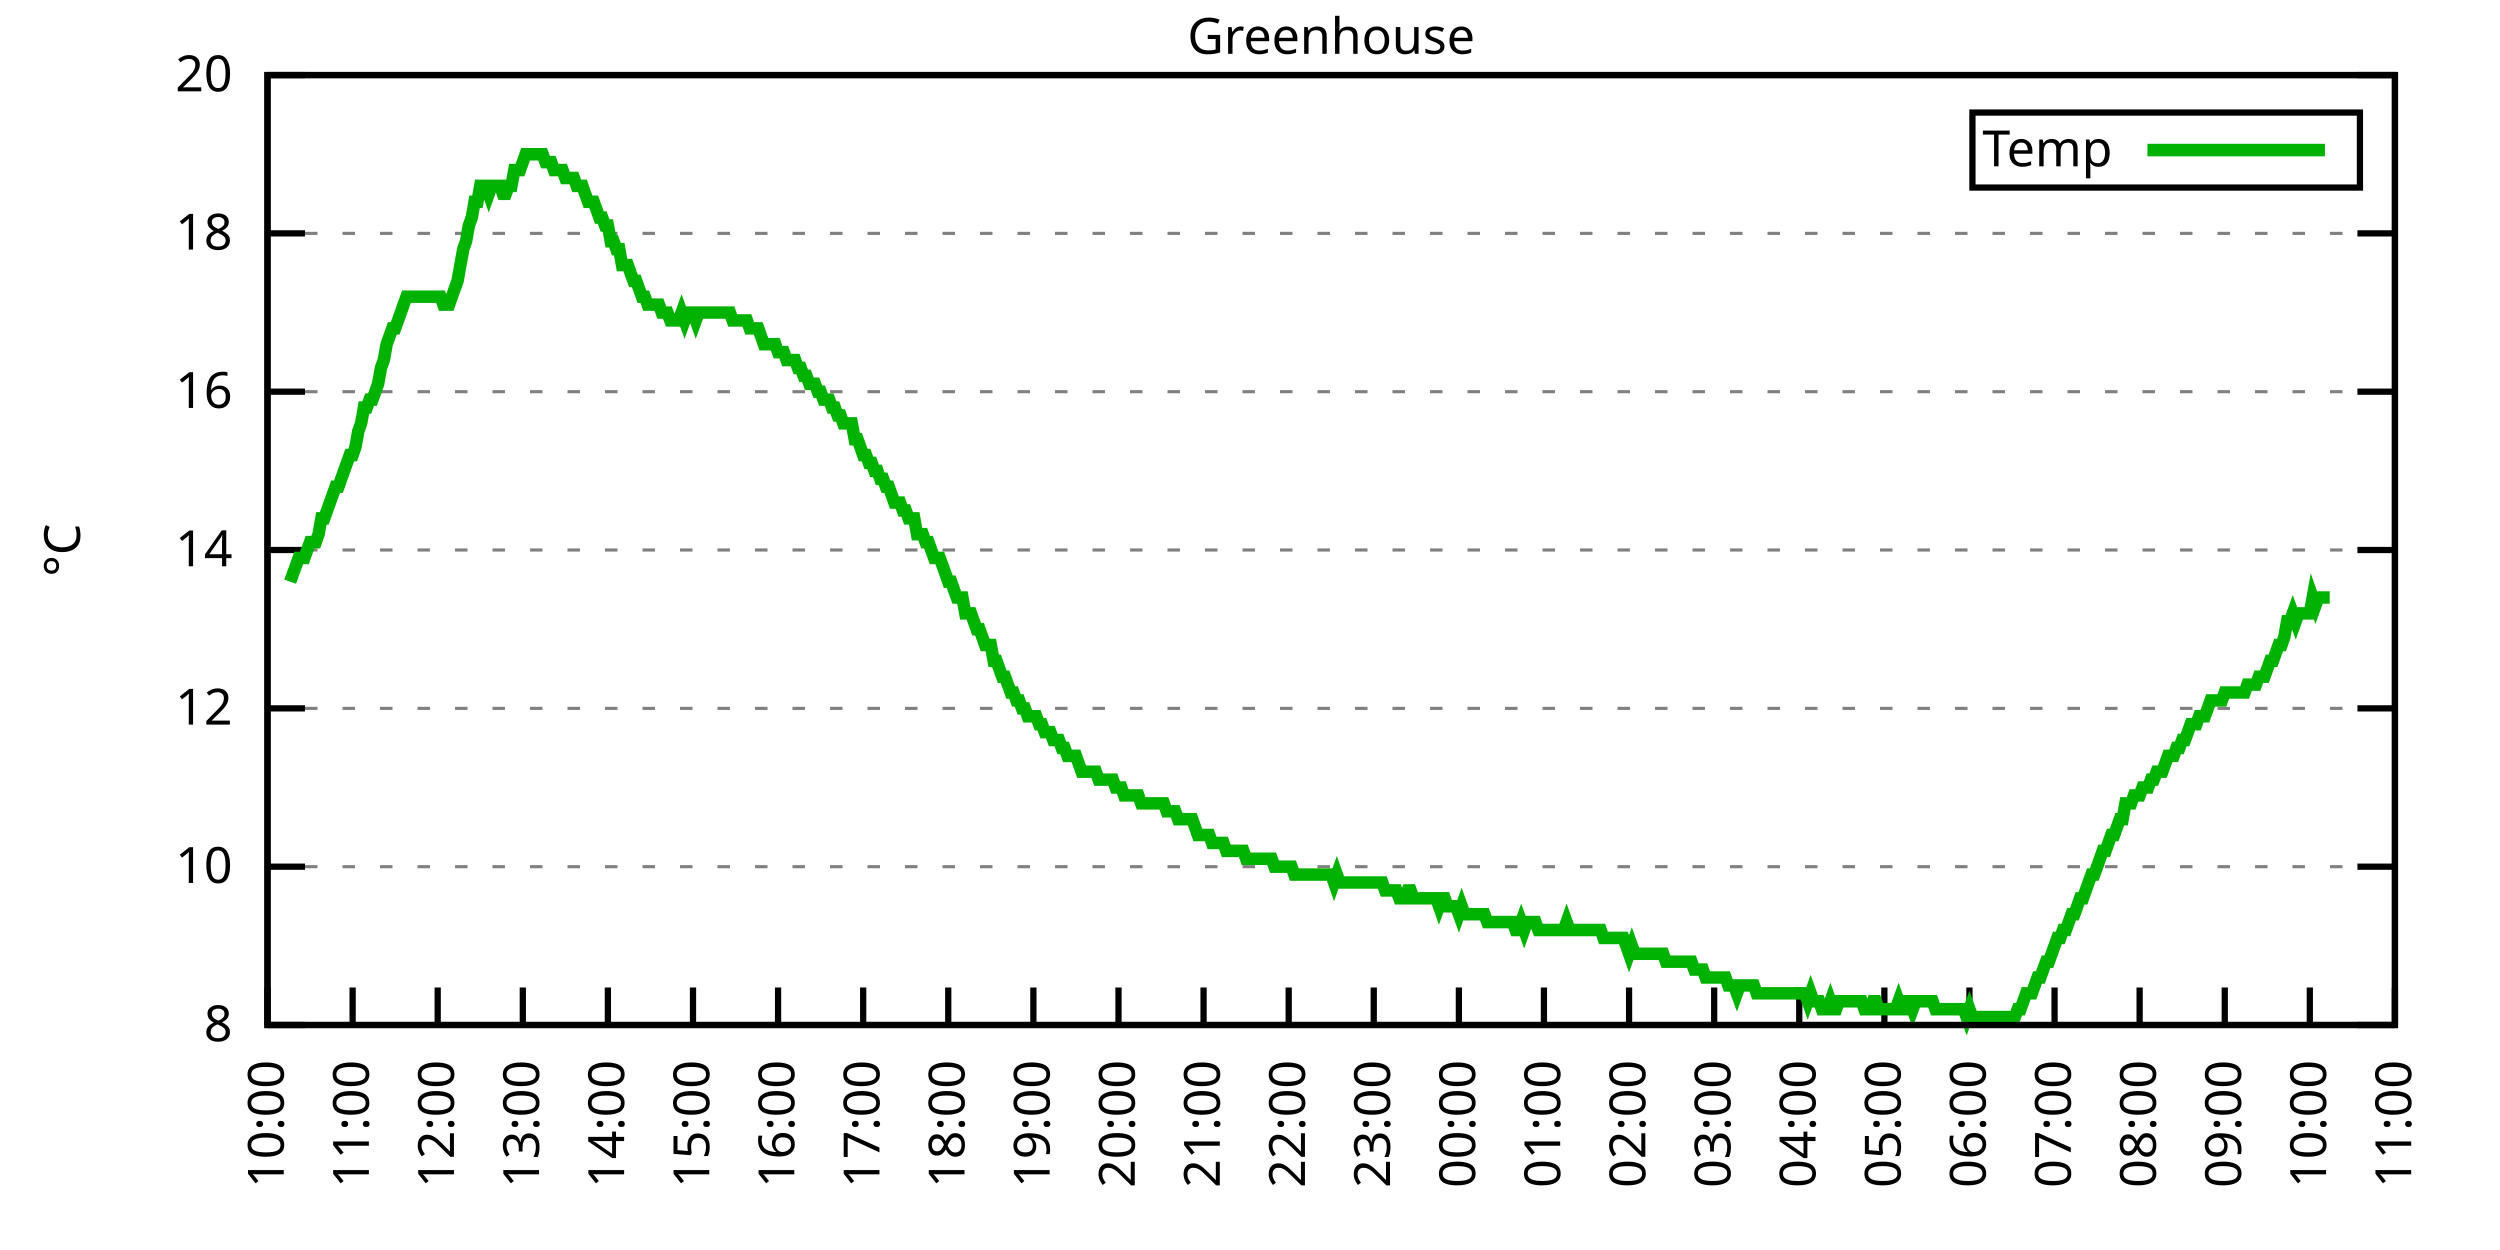
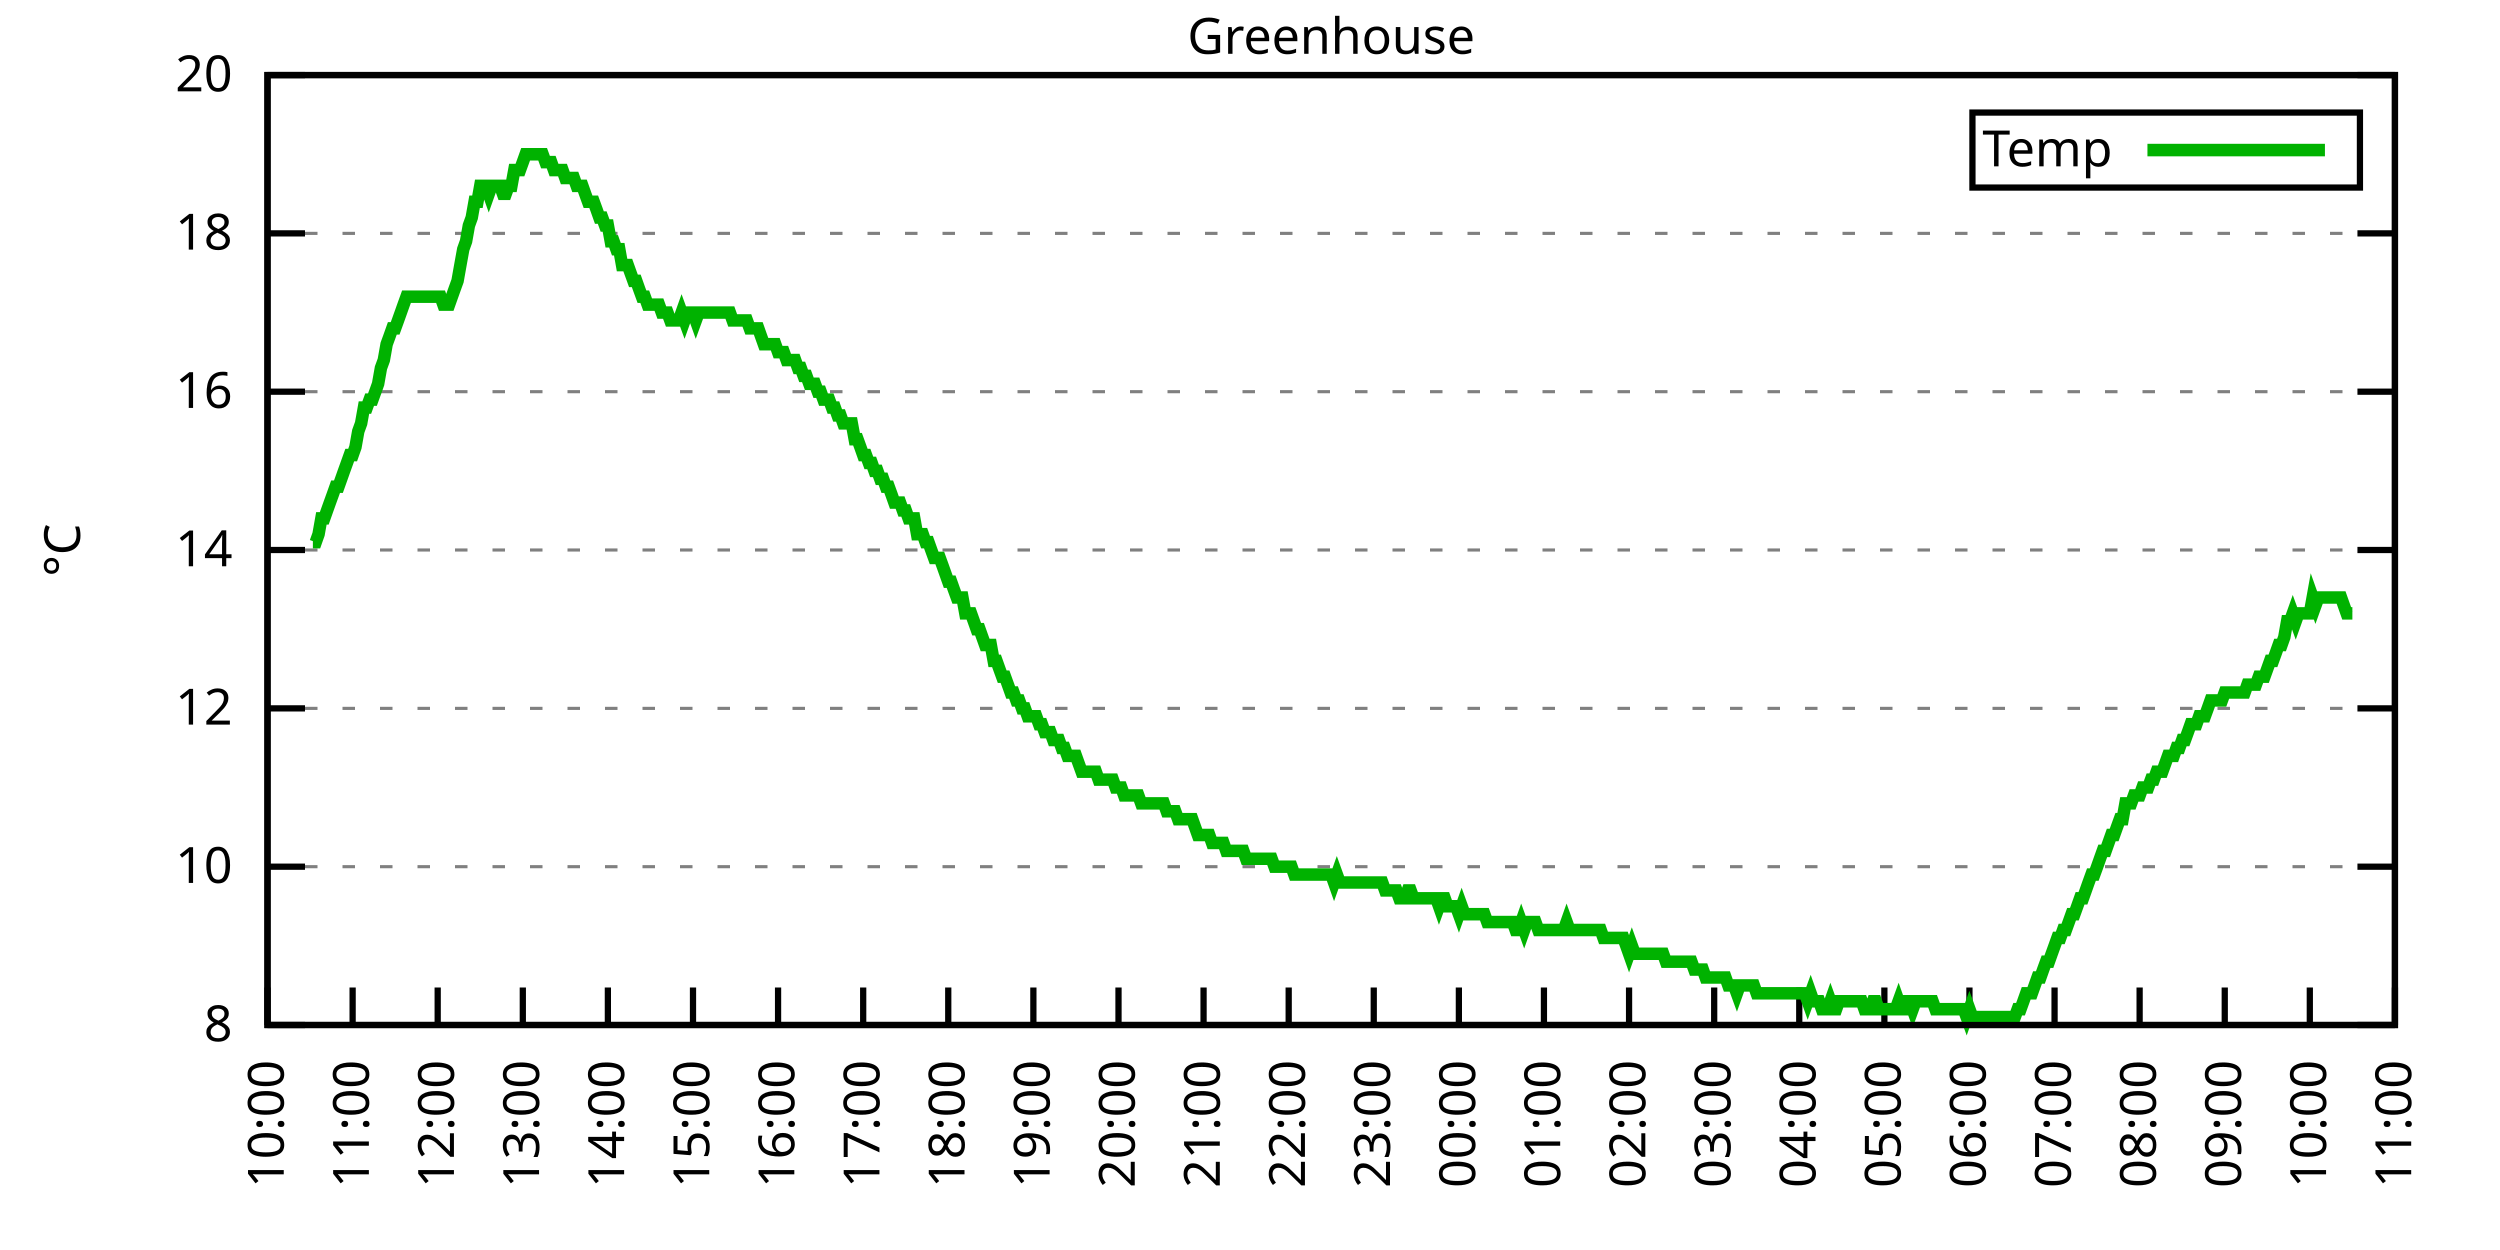
<svg xmlns="http://www.w3.org/2000/svg" xmlns:xlink="http://www.w3.org/1999/xlink" width="400" height="200" viewBox="0 0 400 200">
  <g id="gnuplot_canvas">
    <rect x="0" y="0" width="400" height="200" fill="none" />
    <defs>
      <circle id="gpDot" r="0.5" stroke-width="0.5" stroke="currentColor" />
      <path id="gpPt0" stroke-width="0.333" stroke="currentColor" d="M-1,0 h2 M0,-1 v2" />
      <path id="gpPt1" stroke-width="0.333" stroke="currentColor" d="M-1,-1 L1,1 M1,-1 L-1,1" />
      <path id="gpPt2" stroke-width="0.333" stroke="currentColor" d="M-1,0 L1,0 M0,-1 L0,1 M-1,-1 L1,1 M-1,1 L1,-1" />
      <rect id="gpPt3" stroke-width="0.333" stroke="currentColor" x="-1" y="-1" width="2" height="2" />
      <rect id="gpPt4" stroke-width="0.333" stroke="currentColor" fill="currentColor" x="-1" y="-1" width="2" height="2" />
      <circle id="gpPt5" stroke-width="0.333" stroke="currentColor" cx="0" cy="0" r="1" />
      <use xlink:href="#gpPt5" id="gpPt6" fill="currentColor" stroke="none" />
      <path id="gpPt7" stroke-width="0.333" stroke="currentColor" d="M0,-1.33 L-1.33,0.67 L1.33,0.67 z" />
      <use xlink:href="#gpPt7" id="gpPt8" fill="currentColor" stroke="none" />
      <use xlink:href="#gpPt7" id="gpPt9" stroke="currentColor" transform="rotate(180)" />
      <use xlink:href="#gpPt9" id="gpPt10" fill="currentColor" stroke="none" />
      <use xlink:href="#gpPt3" id="gpPt11" stroke="currentColor" transform="rotate(45)" />
      <use xlink:href="#gpPt11" id="gpPt12" fill="currentColor" stroke="none" />
      <path id="gpPt13" stroke-width="0.333" stroke="currentColor" d="M0,1.330 L1.265,0.411 L0.782,-1.067 L-0.782,-1.076 L-1.265,0.411 z" />
      <use xlink:href="#gpPt13" id="gpPt14" fill="currentColor" stroke="none" />
      <filter id="textbox" filterUnits="objectBoundingBox" x="0" y="0" height="1" width="1">
        <feFlood flood-color="white" flood-opacity="1" result="bgnd" />
        <feComposite in="SourceGraphic" in2="bgnd" operator="atop" />
      </filter>
      <filter id="greybox" filterUnits="objectBoundingBox" x="0" y="0" height="1" width="1">
        <feFlood flood-color="lightgrey" flood-opacity="1" result="grey" />
        <feComposite in="SourceGraphic" in2="grey" operator="atop" />
      </filter>
    </defs>
    <g fill="none" color="white" stroke="currentColor" stroke-width="1.00" stroke-linecap="butt" stroke-linejoin="miter">
</g>
    <g fill="none" color="black" stroke="currentColor" stroke-width="1.00" stroke-linecap="butt" stroke-linejoin="miter">
      <g stroke="none" shape-rendering="crispEdges">
        <polygon fill="rgb(255, 255, 255)" points="42.80,164.00 383.18,164.00 383.18,12.02 42.80,12.02 " />
      </g>
    </g>
    <g fill="none" color="black" stroke="currentColor" stroke-width="1.00" stroke-linecap="butt" stroke-linejoin="miter">
</g>
    <g fill="none" color="black" stroke="black" stroke-width="0.50" stroke-linecap="butt" stroke-linejoin="miter">
</g>
    <g fill="none" color="gray" stroke="currentColor" stroke-width="0.50" stroke-linecap="butt" stroke-linejoin="miter">
      <path stroke="gray" stroke-dasharray="2,4" class="gridline" d="M42.80,164.00 L383.19,164.00  " />
    </g>
    <g fill="none" color="gray" stroke="gray" stroke-width="1.00" stroke-linecap="butt" stroke-linejoin="miter">
</g>
    <g fill="none" color="black" stroke="currentColor" stroke-width="1.00" stroke-linecap="butt" stroke-linejoin="miter">
      <path stroke="black" d="M42.80,164.00 L48.80,164.00 M383.19,164.00 L377.19,164.00  " />
      <g transform="translate(37.20,166.60)" stroke="none" fill="black" font-family="Sans" font-size="8.00" text-anchor="end">
        <text>
          <tspan font-family="Sans"> 8</tspan>
        </text>
      </g>
    </g>
    <g fill="none" color="black" stroke="currentColor" stroke-width="1.00" stroke-linecap="butt" stroke-linejoin="miter">
</g>
    <g fill="none" color="black" stroke="black" stroke-width="0.50" stroke-linecap="butt" stroke-linejoin="miter">
</g>
    <g fill="none" color="gray" stroke="currentColor" stroke-width="0.50" stroke-linecap="butt" stroke-linejoin="miter">
      <path stroke="gray" stroke-dasharray="2,4" class="gridline" d="M42.80,138.67 L383.19,138.67  " />
    </g>
    <g fill="none" color="gray" stroke="gray" stroke-width="1.00" stroke-linecap="butt" stroke-linejoin="miter">
</g>
    <g fill="none" color="black" stroke="currentColor" stroke-width="1.00" stroke-linecap="butt" stroke-linejoin="miter">
      <path stroke="black" d="M42.80,138.67 L48.80,138.67 M383.19,138.67 L377.19,138.67  " />
      <g transform="translate(37.20,141.27)" stroke="none" fill="black" font-family="Sans" font-size="8.00" text-anchor="end">
        <text>
          <tspan font-family="Sans"> 10</tspan>
        </text>
      </g>
    </g>
    <g fill="none" color="black" stroke="currentColor" stroke-width="1.00" stroke-linecap="butt" stroke-linejoin="miter">
</g>
    <g fill="none" color="black" stroke="black" stroke-width="0.50" stroke-linecap="butt" stroke-linejoin="miter">
</g>
    <g fill="none" color="gray" stroke="currentColor" stroke-width="0.50" stroke-linecap="butt" stroke-linejoin="miter">
      <path stroke="gray" stroke-dasharray="2,4" class="gridline" d="M42.80,113.34 L383.19,113.34  " />
    </g>
    <g fill="none" color="gray" stroke="gray" stroke-width="1.00" stroke-linecap="butt" stroke-linejoin="miter">
</g>
    <g fill="none" color="black" stroke="currentColor" stroke-width="1.00" stroke-linecap="butt" stroke-linejoin="miter">
      <path stroke="black" d="M42.80,113.34 L48.80,113.34 M383.19,113.34 L377.19,113.34  " />
      <g transform="translate(37.20,115.94)" stroke="none" fill="black" font-family="Sans" font-size="8.00" text-anchor="end">
        <text>
          <tspan font-family="Sans"> 12</tspan>
        </text>
      </g>
    </g>
    <g fill="none" color="black" stroke="currentColor" stroke-width="1.00" stroke-linecap="butt" stroke-linejoin="miter">
</g>
    <g fill="none" color="black" stroke="black" stroke-width="0.50" stroke-linecap="butt" stroke-linejoin="miter">
</g>
    <g fill="none" color="gray" stroke="currentColor" stroke-width="0.50" stroke-linecap="butt" stroke-linejoin="miter">
      <path stroke="gray" stroke-dasharray="2,4" class="gridline" d="M42.80,88.00 L383.19,88.00  " />
    </g>
    <g fill="none" color="gray" stroke="gray" stroke-width="1.00" stroke-linecap="butt" stroke-linejoin="miter">
</g>
    <g fill="none" color="black" stroke="currentColor" stroke-width="1.00" stroke-linecap="butt" stroke-linejoin="miter">
      <path stroke="black" d="M42.80,88.00 L48.80,88.00 M383.19,88.00 L377.19,88.00  " />
      <g transform="translate(37.20,90.60)" stroke="none" fill="black" font-family="Sans" font-size="8.00" text-anchor="end">
        <text>
          <tspan font-family="Sans"> 14</tspan>
        </text>
      </g>
    </g>
    <g fill="none" color="black" stroke="currentColor" stroke-width="1.00" stroke-linecap="butt" stroke-linejoin="miter">
</g>
    <g fill="none" color="black" stroke="black" stroke-width="0.50" stroke-linecap="butt" stroke-linejoin="miter">
</g>
    <g fill="none" color="gray" stroke="currentColor" stroke-width="0.50" stroke-linecap="butt" stroke-linejoin="miter">
      <path stroke="gray" stroke-dasharray="2,4" class="gridline" d="M42.80,62.67 L383.19,62.67  " />
    </g>
    <g fill="none" color="gray" stroke="gray" stroke-width="1.00" stroke-linecap="butt" stroke-linejoin="miter">
</g>
    <g fill="none" color="black" stroke="currentColor" stroke-width="1.00" stroke-linecap="butt" stroke-linejoin="miter">
      <path stroke="black" d="M42.80,62.67 L48.80,62.67 M383.19,62.67 L377.19,62.67  " />
      <g transform="translate(37.20,65.27)" stroke="none" fill="black" font-family="Sans" font-size="8.00" text-anchor="end">
        <text>
          <tspan font-family="Sans"> 16</tspan>
        </text>
      </g>
    </g>
    <g fill="none" color="black" stroke="currentColor" stroke-width="1.00" stroke-linecap="butt" stroke-linejoin="miter">
</g>
    <g fill="none" color="black" stroke="black" stroke-width="0.50" stroke-linecap="butt" stroke-linejoin="miter">
</g>
    <g fill="none" color="gray" stroke="currentColor" stroke-width="0.50" stroke-linecap="butt" stroke-linejoin="miter">
      <path stroke="gray" stroke-dasharray="2,4" class="gridline" d="M42.80,37.34 L383.19,37.34  " />
    </g>
    <g fill="none" color="gray" stroke="gray" stroke-width="1.00" stroke-linecap="butt" stroke-linejoin="miter">
</g>
    <g fill="none" color="black" stroke="currentColor" stroke-width="1.00" stroke-linecap="butt" stroke-linejoin="miter">
      <path stroke="black" d="M42.80,37.34 L48.80,37.34 M383.19,37.34 L377.19,37.34  " />
      <g transform="translate(37.20,39.94)" stroke="none" fill="black" font-family="Sans" font-size="8.00" text-anchor="end">
        <text>
          <tspan font-family="Sans"> 18</tspan>
        </text>
      </g>
    </g>
    <g fill="none" color="black" stroke="currentColor" stroke-width="1.00" stroke-linecap="butt" stroke-linejoin="miter">
</g>
    <g fill="none" color="black" stroke="black" stroke-width="0.50" stroke-linecap="butt" stroke-linejoin="miter">
</g>
    <g fill="none" color="gray" stroke="currentColor" stroke-width="0.50" stroke-linecap="butt" stroke-linejoin="miter">
      <path stroke="gray" stroke-dasharray="2,4" class="gridline" d="M42.80,12.01 L383.19,12.01  " />
    </g>
    <g fill="none" color="gray" stroke="gray" stroke-width="1.00" stroke-linecap="butt" stroke-linejoin="miter">
</g>
    <g fill="none" color="black" stroke="currentColor" stroke-width="1.00" stroke-linecap="butt" stroke-linejoin="miter">
      <path stroke="black" d="M42.80,12.01 L48.80,12.01 M383.19,12.01 L377.19,12.01  " />
      <g transform="translate(37.20,14.61)" stroke="none" fill="black" font-family="Sans" font-size="8.00" text-anchor="end">
        <text>
          <tspan font-family="Sans"> 20</tspan>
        </text>
      </g>
    </g>
    <g fill="none" color="black" stroke="currentColor" stroke-width="1.00" stroke-linecap="butt" stroke-linejoin="miter">
      <path stroke="black" d="M42.80,164.00 L42.80,158.00  " />
      <g transform="translate(45.40,169.60) rotate(270.00)" stroke="none" fill="black" font-family="Sans" font-size="8.00" text-anchor="end">
        <text>
          <tspan font-family="Sans">10:00</tspan>
        </text>
      </g>
    </g>
    <g fill="none" color="black" stroke="currentColor" stroke-width="1.00" stroke-linecap="butt" stroke-linejoin="miter">
      <path stroke="black" d="M56.42,164.00 L56.42,158.00  " />
      <g transform="translate(59.02,169.60) rotate(270.00)" stroke="none" fill="black" font-family="Sans" font-size="8.00" text-anchor="end">
        <text>
          <tspan font-family="Sans">11:00</tspan>
        </text>
      </g>
    </g>
    <g fill="none" color="black" stroke="currentColor" stroke-width="1.00" stroke-linecap="butt" stroke-linejoin="miter">
      <path stroke="black" d="M70.03,164.00 L70.03,158.00  " />
      <g transform="translate(72.63,169.60) rotate(270.00)" stroke="none" fill="black" font-family="Sans" font-size="8.00" text-anchor="end">
        <text>
          <tspan font-family="Sans">12:00</tspan>
        </text>
      </g>
    </g>
    <g fill="none" color="black" stroke="currentColor" stroke-width="1.00" stroke-linecap="butt" stroke-linejoin="miter">
      <path stroke="black" d="M83.65,164.00 L83.65,158.00  " />
      <g transform="translate(86.25,169.60) rotate(270.00)" stroke="none" fill="black" font-family="Sans" font-size="8.00" text-anchor="end">
        <text>
          <tspan font-family="Sans">13:00</tspan>
        </text>
      </g>
    </g>
    <g fill="none" color="black" stroke="currentColor" stroke-width="1.00" stroke-linecap="butt" stroke-linejoin="miter">
      <path stroke="black" d="M97.26,164.00 L97.26,158.00  " />
      <g transform="translate(99.86,169.60) rotate(270.00)" stroke="none" fill="black" font-family="Sans" font-size="8.00" text-anchor="end">
        <text>
          <tspan font-family="Sans">14:00</tspan>
        </text>
      </g>
    </g>
    <g fill="none" color="black" stroke="currentColor" stroke-width="1.00" stroke-linecap="butt" stroke-linejoin="miter">
      <path stroke="black" d="M110.88,164.00 L110.88,158.00  " />
      <g transform="translate(113.48,169.60) rotate(270.00)" stroke="none" fill="black" font-family="Sans" font-size="8.00" text-anchor="end">
        <text>
          <tspan font-family="Sans">15:00</tspan>
        </text>
      </g>
    </g>
    <g fill="none" color="black" stroke="currentColor" stroke-width="1.00" stroke-linecap="butt" stroke-linejoin="miter">
      <path stroke="black" d="M124.49,164.00 L124.49,158.00  " />
      <g transform="translate(127.09,169.60) rotate(270.00)" stroke="none" fill="black" font-family="Sans" font-size="8.00" text-anchor="end">
        <text>
          <tspan font-family="Sans">16:00</tspan>
        </text>
      </g>
    </g>
    <g fill="none" color="black" stroke="currentColor" stroke-width="1.00" stroke-linecap="butt" stroke-linejoin="miter">
      <path stroke="black" d="M138.11,164.00 L138.11,158.00  " />
      <g transform="translate(140.71,169.60) rotate(270.00)" stroke="none" fill="black" font-family="Sans" font-size="8.00" text-anchor="end">
        <text>
          <tspan font-family="Sans">17:00</tspan>
        </text>
      </g>
    </g>
    <g fill="none" color="black" stroke="currentColor" stroke-width="1.00" stroke-linecap="butt" stroke-linejoin="miter">
      <path stroke="black" d="M151.72,164.00 L151.72,158.00  " />
      <g transform="translate(154.32,169.60) rotate(270.00)" stroke="none" fill="black" font-family="Sans" font-size="8.00" text-anchor="end">
        <text>
          <tspan font-family="Sans">18:00</tspan>
        </text>
      </g>
    </g>
    <g fill="none" color="black" stroke="currentColor" stroke-width="1.00" stroke-linecap="butt" stroke-linejoin="miter">
      <path stroke="black" d="M165.34,164.00 L165.34,158.00  " />
      <g transform="translate(167.94,169.60) rotate(270.00)" stroke="none" fill="black" font-family="Sans" font-size="8.00" text-anchor="end">
        <text>
          <tspan font-family="Sans">19:00</tspan>
        </text>
      </g>
    </g>
    <g fill="none" color="black" stroke="currentColor" stroke-width="1.00" stroke-linecap="butt" stroke-linejoin="miter">
      <path stroke="black" d="M178.96,164.00 L178.96,158.00  " />
      <g transform="translate(181.56,169.60) rotate(270.00)" stroke="none" fill="black" font-family="Sans" font-size="8.00" text-anchor="end">
        <text>
          <tspan font-family="Sans">20:00</tspan>
        </text>
      </g>
    </g>
    <g fill="none" color="black" stroke="currentColor" stroke-width="1.00" stroke-linecap="butt" stroke-linejoin="miter">
      <path stroke="black" d="M192.57,164.00 L192.57,158.00  " />
      <g transform="translate(195.17,169.60) rotate(270.00)" stroke="none" fill="black" font-family="Sans" font-size="8.00" text-anchor="end">
        <text>
          <tspan font-family="Sans">21:00</tspan>
        </text>
      </g>
    </g>
    <g fill="none" color="black" stroke="currentColor" stroke-width="1.00" stroke-linecap="butt" stroke-linejoin="miter">
      <path stroke="black" d="M206.19,164.00 L206.19,158.00  " />
      <g transform="translate(208.79,169.60) rotate(270.00)" stroke="none" fill="black" font-family="Sans" font-size="8.00" text-anchor="end">
        <text>
          <tspan font-family="Sans">22:00</tspan>
        </text>
      </g>
    </g>
    <g fill="none" color="black" stroke="currentColor" stroke-width="1.00" stroke-linecap="butt" stroke-linejoin="miter">
      <path stroke="black" d="M219.80,164.00 L219.80,158.00  " />
      <g transform="translate(222.40,169.60) rotate(270.00)" stroke="none" fill="black" font-family="Sans" font-size="8.00" text-anchor="end">
        <text>
          <tspan font-family="Sans">23:00</tspan>
        </text>
      </g>
    </g>
    <g fill="none" color="black" stroke="currentColor" stroke-width="1.00" stroke-linecap="butt" stroke-linejoin="miter">
      <path stroke="black" d="M233.42,164.00 L233.42,158.00  " />
      <g transform="translate(236.02,169.60) rotate(270.00)" stroke="none" fill="black" font-family="Sans" font-size="8.00" text-anchor="end">
        <text>
          <tspan font-family="Sans">00:00</tspan>
        </text>
      </g>
    </g>
    <g fill="none" color="black" stroke="currentColor" stroke-width="1.00" stroke-linecap="butt" stroke-linejoin="miter">
      <path stroke="black" d="M247.03,164.00 L247.03,158.00  " />
      <g transform="translate(249.63,169.60) rotate(270.00)" stroke="none" fill="black" font-family="Sans" font-size="8.00" text-anchor="end">
        <text>
          <tspan font-family="Sans">01:00</tspan>
        </text>
      </g>
    </g>
    <g fill="none" color="black" stroke="currentColor" stroke-width="1.00" stroke-linecap="butt" stroke-linejoin="miter">
      <path stroke="black" d="M260.65,164.00 L260.65,158.00  " />
      <g transform="translate(263.25,169.60) rotate(270.00)" stroke="none" fill="black" font-family="Sans" font-size="8.00" text-anchor="end">
        <text>
          <tspan font-family="Sans">02:00</tspan>
        </text>
      </g>
    </g>
    <g fill="none" color="black" stroke="currentColor" stroke-width="1.00" stroke-linecap="butt" stroke-linejoin="miter">
      <path stroke="black" d="M274.27,164.00 L274.27,158.00  " />
      <g transform="translate(276.87,169.60) rotate(270.00)" stroke="none" fill="black" font-family="Sans" font-size="8.00" text-anchor="end">
        <text>
          <tspan font-family="Sans">03:00</tspan>
        </text>
      </g>
    </g>
    <g fill="none" color="black" stroke="currentColor" stroke-width="1.00" stroke-linecap="butt" stroke-linejoin="miter">
      <path stroke="black" d="M287.88,164.00 L287.88,158.00  " />
      <g transform="translate(290.48,169.60) rotate(270.00)" stroke="none" fill="black" font-family="Sans" font-size="8.00" text-anchor="end">
        <text>
          <tspan font-family="Sans">04:00</tspan>
        </text>
      </g>
    </g>
    <g fill="none" color="black" stroke="currentColor" stroke-width="1.00" stroke-linecap="butt" stroke-linejoin="miter">
      <path stroke="black" d="M301.50,164.00 L301.50,158.00  " />
      <g transform="translate(304.10,169.60) rotate(270.00)" stroke="none" fill="black" font-family="Sans" font-size="8.00" text-anchor="end">
        <text>
          <tspan font-family="Sans">05:00</tspan>
        </text>
      </g>
    </g>
    <g fill="none" color="black" stroke="currentColor" stroke-width="1.00" stroke-linecap="butt" stroke-linejoin="miter">
      <path stroke="black" d="M315.11,164.00 L315.11,158.00  " />
      <g transform="translate(317.71,169.60) rotate(270.00)" stroke="none" fill="black" font-family="Sans" font-size="8.00" text-anchor="end">
        <text>
          <tspan font-family="Sans">06:00</tspan>
        </text>
      </g>
    </g>
    <g fill="none" color="black" stroke="currentColor" stroke-width="1.00" stroke-linecap="butt" stroke-linejoin="miter">
      <path stroke="black" d="M328.73,164.00 L328.73,158.00  " />
      <g transform="translate(331.33,169.60) rotate(270.00)" stroke="none" fill="black" font-family="Sans" font-size="8.00" text-anchor="end">
        <text>
          <tspan font-family="Sans">07:00</tspan>
        </text>
      </g>
    </g>
    <g fill="none" color="black" stroke="currentColor" stroke-width="1.00" stroke-linecap="butt" stroke-linejoin="miter">
      <path stroke="black" d="M342.34,164.00 L342.34,158.00  " />
      <g transform="translate(344.94,169.60) rotate(270.00)" stroke="none" fill="black" font-family="Sans" font-size="8.00" text-anchor="end">
        <text>
          <tspan font-family="Sans">08:00</tspan>
        </text>
      </g>
    </g>
    <g fill="none" color="black" stroke="currentColor" stroke-width="1.00" stroke-linecap="butt" stroke-linejoin="miter">
      <path stroke="black" d="M355.96,164.00 L355.96,158.00  " />
      <g transform="translate(358.56,169.60) rotate(270.00)" stroke="none" fill="black" font-family="Sans" font-size="8.00" text-anchor="end">
        <text>
          <tspan font-family="Sans">09:00</tspan>
        </text>
      </g>
    </g>
    <g fill="none" color="black" stroke="currentColor" stroke-width="1.00" stroke-linecap="butt" stroke-linejoin="miter">
      <path stroke="black" d="M369.57,164.00 L369.57,158.00  " />
      <g transform="translate(372.17,169.60) rotate(270.00)" stroke="none" fill="black" font-family="Sans" font-size="8.00" text-anchor="end">
        <text>
          <tspan font-family="Sans">10:00</tspan>
        </text>
      </g>
    </g>
    <g fill="none" color="black" stroke="currentColor" stroke-width="1.00" stroke-linecap="butt" stroke-linejoin="miter">
      <path stroke="black" d="M383.19,164.00 L383.19,158.00  " />
      <g transform="translate(385.79,169.60) rotate(270.00)" stroke="none" fill="black" font-family="Sans" font-size="8.00" text-anchor="end">
        <text>
          <tspan font-family="Sans">11:00</tspan>
        </text>
      </g>
    </g>
    <g fill="none" color="black" stroke="currentColor" stroke-width="1.00" stroke-linecap="butt" stroke-linejoin="miter">
</g>
    <g fill="none" color="black" stroke="currentColor" stroke-width="1.00" stroke-linecap="butt" stroke-linejoin="miter">
      <path stroke="black" d="M42.80,12.01 L42.80,164.00 L383.19,164.00 L383.19,12.01 L42.80,12.01 Z  " />
    </g>
    <g fill="none" color="black" stroke="currentColor" stroke-width="1.00" stroke-linecap="butt" stroke-linejoin="miter">
</g>
    <g fill="none" color="black" stroke="currentColor" stroke-width="1.00" stroke-linecap="butt" stroke-linejoin="miter">
      <path stroke="black" d="M315.59,30.01 L315.59,18.01 L377.59,18.01 L377.59,30.01 L315.59,30.01 Z  " />
    </g>
    <g id="Greenhouse_plot_1">
      <g fill="none" color="white" stroke="black" stroke-width="2.00" stroke-linecap="butt" stroke-linejoin="miter">
</g>
      <g fill="none" color="black" stroke="currentColor" stroke-width="2.00" stroke-linecap="butt" stroke-linejoin="miter">
        <g transform="translate(337.99,26.61)" stroke="none" fill="black" font-family="Sans" font-size="8.00" text-anchor="end">
          <text>
            <tspan font-family="Sans">Temp</tspan>
          </text>
        </g>
      </g>
      <g fill="none" color="black" stroke="currentColor" stroke-width="2.00" stroke-linecap="butt" stroke-linejoin="miter">
-         <path stroke="rgb(  0, 178,   0)" d="M343.59,24.01 L371.99,24.01 M46.43,93.07 L46.88,91.80 L47.34,90.54 L47.79,89.27 L48.25,89.27 L48.70,89.27   L49.15,88.00 L49.61,86.74 L50.06,86.74 L50.52,86.74 L50.97,85.47 L51.42,82.94 L51.88,82.94 L52.33,81.67   L52.78,80.41 L53.24,79.14 L53.69,77.87 L54.15,77.87 L54.60,76.61 L55.05,75.34 L55.51,74.07 L55.96,72.81   L56.42,72.81 L56.87,71.54 L57.32,69.01 L57.78,67.74 L58.23,65.21 L58.68,65.21 L59.14,63.94 L59.59,63.94   L60.05,62.67 L60.50,61.41 L60.95,58.87 L61.41,57.61 L61.86,55.07 L62.32,53.81 L62.77,52.54 L63.22,52.54   L63.68,51.27 L64.13,50.01 L64.58,48.74 L65.04,47.47 L65.49,47.47 L65.95,47.47 L66.40,47.47 L66.85,47.47   L67.31,47.47 L67.76,47.47 L68.22,47.47 L68.67,47.47 L69.12,47.47 L69.58,47.47 L70.03,47.47 L70.49,47.47   L70.94,48.74 L71.39,48.74 L71.85,48.74 L72.30,47.47 L72.75,46.21 L73.21,44.94 L73.66,42.41 L74.12,39.87   L74.57,38.61 L75.02,36.08 L75.48,34.81 L75.93,32.28 L76.39,32.28 L76.84,29.74 L77.29,29.74 L77.75,29.74   L78.20,31.01 L78.65,29.74 L79.11,29.74 L79.56,29.74 L80.02,29.74 L80.47,31.01 L80.92,31.01 L81.38,29.74   L81.83,29.74 L82.29,27.21 L82.74,27.21 L83.19,27.21 L83.65,25.94 L84.10,24.68 L84.55,24.68 L85.01,24.68   L85.46,24.68 L85.92,24.68 L86.37,24.68 L86.82,24.68 L87.28,25.94 L87.73,25.94 L88.19,25.94 L88.64,27.21   L89.09,27.21 L89.55,27.21 L90.00,27.21 L90.45,28.48 L90.91,28.48 L91.36,28.48 L91.82,28.48 L92.27,29.74   L92.72,29.74 L93.18,29.74 L93.63,31.01 L94.09,32.28 L94.54,32.28 L94.99,32.28 L95.45,33.54 L95.90,34.81   L96.35,34.81 L96.81,36.08 L97.26,36.08 L97.72,38.61 L98.17,38.61 L98.62,39.87 L99.08,39.87 L99.53,42.41   L99.99,42.41 L100.44,42.41 L100.89,43.67 L101.35,44.94 L101.80,44.94 L102.25,46.21 L102.71,47.47 L103.16,47.47   L103.62,48.74 L104.07,48.74 L104.52,48.74 L104.98,48.74 L105.43,48.74 L105.89,50.01 L106.34,50.01 L106.79,50.01   L107.25,51.27 L107.70,51.27 L108.15,51.27 L108.61,51.27 L109.06,50.01 L109.52,51.27 L109.97,50.01 L110.42,50.01   L110.88,50.01 L111.33,51.27 L111.79,50.01 L112.24,50.01 L112.69,50.01 L113.15,50.01 L113.60,50.01 L114.05,50.01   L114.51,50.01 L114.96,50.01 L115.42,50.01 L115.87,50.01 L116.32,50.01 L116.78,50.01 L117.23,51.27 L117.69,51.27   L118.14,51.27 L118.59,51.27 L119.05,51.27 L119.50,51.27 L119.96,52.54 L120.41,52.54 L120.86,52.54 L121.32,52.54   L121.77,53.81 L122.22,55.07 L122.68,55.07 L123.13,55.07 L123.59,55.07 L124.04,55.07 L124.49,56.34 L124.95,56.34   L125.40,56.34 L125.86,57.61 L126.31,57.61 L126.76,57.61 L127.22,57.61 L127.67,58.87 L128.12,58.87 L128.58,60.14   L129.03,60.14 L129.49,61.41 L129.94,61.41 L130.39,61.41 L130.85,62.67 L131.30,62.67 L131.76,63.94 L132.21,63.94   L132.66,63.94 L133.12,65.21 L133.57,65.21 L134.02,66.47 L134.48,66.47 L134.93,67.74 L135.39,67.74 L135.84,67.74   L136.29,67.74 L136.75,70.27 L137.20,70.27 L137.66,71.54 L138.11,72.81 L138.56,72.81 L139.02,74.07 L139.47,74.07   L139.92,75.34 L140.38,75.34 L140.83,76.61 L141.29,76.61 L141.74,77.87 L142.19,77.87 L142.65,79.14 L143.10,80.41   L143.56,80.41 L144.01,80.41 L144.46,81.67 L144.92,81.67 L145.37,82.94 L145.82,82.94 L146.28,82.94 L146.73,85.47   L147.19,85.47 L147.64,85.47 L148.09,86.74 L148.55,86.74 L149.00,88.00 L149.46,89.27 L149.91,89.27 L150.36,89.27   L150.82,90.54 L151.27,91.80 L151.72,93.07 L152.18,93.07 L152.63,94.34 L153.09,95.60 L153.54,95.60 L153.99,95.60   L154.45,98.14 L154.90,98.14 L155.36,98.14 L155.81,99.40 L156.26,100.67 L156.72,100.67 L157.17,101.94 L157.62,103.20   L158.08,103.20 L158.53,103.20 L158.99,105.74 L159.44,105.74 L159.89,107.00 L160.35,108.27 L160.80,108.27 L161.26,109.54   L161.71,110.80 L162.16,110.80 L162.62,112.07 L163.07,112.07 L163.52,113.34 L163.98,113.34 L164.43,114.60 L164.89,114.60   L165.34,114.60 L165.79,114.60 L166.25,115.87 L166.70,115.87 L167.16,117.14 L167.61,117.14 L168.06,117.14 L168.52,118.40   L168.97,118.40 L169.43,118.40 L169.88,119.67 L170.33,119.67 L170.79,120.94 L171.24,120.94 L171.69,120.94 L172.15,120.94   L172.60,122.20 L173.06,123.47 L173.51,123.47 L173.96,123.47 L174.42,123.47 L174.87,123.47 L175.33,123.47 L175.78,124.74   L176.23,124.74 L176.69,124.74 L177.14,124.74 L177.59,124.74 L178.05,124.74 L178.50,126.00 L178.96,126.00 L179.41,126.00   L179.86,127.27 L180.32,127.27 L180.77,127.27 L181.23,127.27 L181.68,127.27 L182.13,127.27 L182.59,128.54 L183.04,128.54   L183.49,128.54 L183.95,128.54 L184.40,128.54 L184.86,128.54 L185.31,128.54 L185.76,128.54 L186.22,128.54 L186.67,129.80   L187.13,129.80 L187.58,129.80 L188.03,129.80 L188.49,131.07 L188.94,131.07 L189.39,131.07 L189.85,131.07 L190.30,131.07   L190.76,131.07 L191.21,132.34 L191.66,133.60 L192.12,133.60 L192.57,133.60 L193.03,133.60 L193.48,133.60 L193.93,134.87   L194.39,134.87 L194.84,134.87 L195.29,134.87 L195.75,134.87 L196.20,136.14 L196.66,136.14 L197.11,136.14 L197.56,136.14   L198.02,136.14 L198.47,136.14 L198.93,136.14 L199.38,137.40 L199.83,137.40 L200.29,137.40 L200.74,137.40 L201.19,137.40   L201.65,137.40 L202.10,137.40 L202.56,137.40 L203.01,137.40 L203.46,137.40 L203.92,138.67 L204.37,138.67 L204.83,138.67   L205.28,138.67 L205.73,138.67 L206.19,138.67 L206.64,138.67 L207.09,139.93 L207.55,139.93 L208.00,139.93 L208.46,139.93   L208.91,139.93 L209.36,139.93 L209.82,139.93 L210.27,139.93 L210.73,139.93 L211.18,139.93 L211.63,139.93 L212.09,139.93   L212.54,139.93 L213.00,139.93 L213.45,141.20 L213.90,139.93 L214.36,141.20 L214.81,141.20 L215.26,141.20 L215.72,141.20   L216.17,141.20 L216.63,141.20 L217.08,141.20 L217.53,141.20 L217.99,141.20 L218.44,141.20 L218.90,141.20 L219.35,141.20   L219.80,141.20 L220.26,141.20 L220.71,141.20 L221.16,141.20 L221.62,142.47 L222.07,142.47 L222.53,142.47 L222.98,142.47   L223.43,142.47 L223.89,143.73 L224.34,143.73 L224.80,143.73 L225.25,142.47 L225.70,142.47 L226.16,143.73 L226.61,143.73   L227.06,143.73 L227.52,143.73 L227.97,143.73 L228.43,143.73 L228.88,143.73 L229.33,143.73 L229.79,143.73 L230.24,145.00   L230.70,143.73 L231.15,143.73 L231.60,145.00 L232.06,145.00 L232.51,145.00 L232.96,145.00 L233.42,146.27 L233.87,145.00   L234.33,146.27 L234.78,146.27 L235.23,146.27 L235.69,146.27 L236.14,146.27 L236.60,146.27 L237.05,146.27 L237.50,146.27   L237.96,147.53 L238.41,147.53 L238.86,147.53 L239.32,147.53 L239.77,147.53 L240.23,147.53 L240.68,147.53 L241.13,147.53   L241.59,147.53 L242.04,147.53 L242.50,148.80 L242.95,148.80 L243.40,147.53 L243.86,148.80 L244.31,147.53 L244.76,147.53   L245.22,147.53 L245.67,147.53 L246.13,148.80 L246.58,148.80 L247.03,148.80 L247.49,148.80 L247.94,148.80 L248.40,148.80   L248.85,148.80 L249.30,148.80 L249.76,148.80 L250.21,148.80 L250.66,147.53 L251.12,148.80 L251.57,148.80 L252.03,148.80   L252.48,148.80 L252.93,148.80 L253.39,148.80 L253.84,148.80 L254.30,148.80 L254.75,148.80 L255.20,148.80 L255.66,148.80   L256.11,148.80 L256.56,150.07 L257.02,150.07 L257.47,150.07 L257.93,150.07 L258.38,150.07 L258.83,150.07 L259.29,150.07   L259.74,150.07 L260.20,151.33 L260.65,152.60 L261.10,151.33 L261.56,152.60 L262.01,152.60 L262.47,152.60 L262.92,152.60   L263.37,152.60 L263.83,152.60 L264.28,152.60 L264.73,152.60 L265.19,152.60 L265.64,152.60 L266.10,152.60 L266.55,153.87   L267.00,153.87 L267.46,153.87 L267.91,153.87 L268.37,153.87 L268.82,153.87 L269.27,153.87 L269.73,153.87 L270.18,153.87   L270.63,153.87 L271.09,155.13 L271.54,155.13 L272.00,155.13 L272.45,155.13 L272.90,156.40 L273.36,156.40 L273.81,156.40   L274.27,156.40 L274.72,156.40 L275.17,156.40 L275.63,156.40 L276.08,156.40 L276.53,157.67 L276.99,157.67 L277.44,157.67   L277.90,158.93 L278.35,157.67 L278.80,157.67 L279.26,157.67 L279.71,157.67 L280.17,157.67 L280.62,157.67 L281.07,158.93   L281.53,158.93 L281.98,158.93 L282.43,158.93 L282.89,158.93 L283.34,158.93 L283.80,158.93 L284.25,158.93 L284.70,158.93   L285.16,158.93 L285.61,158.93 L286.07,158.93 L286.52,158.93 L286.97,158.93 L287.43,158.93 L287.88,158.93 L288.33,158.93   L288.79,158.93 L289.24,160.20 L289.70,158.93 L290.15,160.20 L290.60,160.20 L291.06,160.20 L291.51,161.47 L291.97,161.47   L292.42,161.47 L292.87,160.20 L293.33,161.47 L293.78,161.47 L294.23,160.20 L294.69,160.20 L295.14,160.20 L295.60,160.20   L296.05,160.20 L296.50,160.20 L296.96,160.20 L297.41,160.20 L297.87,160.20 L298.32,161.47 L298.77,161.47 L299.23,161.47   L299.68,160.20 L300.13,160.20 L300.59,161.47 L301.04,161.47 L301.50,161.47 L301.95,161.47 L302.40,161.47 L302.86,161.47   L303.31,161.47 L303.77,160.20 L304.22,161.47 L304.67,161.47 L305.13,160.20 L305.58,160.20 L306.03,161.47 L306.49,160.20   L306.94,160.20 L307.40,160.20 L307.85,160.20 L308.30,160.20 L308.76,160.20 L309.21,160.20 L309.67,161.47 L310.12,161.47   L310.57,161.47 L311.03,161.47 L311.48,161.47 L311.94,161.47 L312.39,161.47 L312.84,161.47 L313.30,161.47 L313.75,161.47   L314.20,161.47 L314.66,162.73 L315.11,161.47 L315.57,162.73 L316.02,162.73 L316.47,162.73 L316.93,162.73 L317.38,162.73   L317.84,162.73 L318.29,162.73 L318.74,162.73 L319.20,162.73 L319.65,162.73 L320.10,162.73 L320.56,162.73 L321.01,162.73   L321.47,162.73 L321.92,162.73 L322.37,162.73 L322.83,161.47 L323.28,161.47 L323.74,160.20 L324.19,158.93 L324.64,158.93   L325.10,158.93 L325.55,157.67 L326.00,156.40 L326.46,156.40 L326.91,155.13 L327.37,153.87 L327.82,153.87 L328.27,152.60   L328.73,151.33 L329.18,150.07 L329.64,150.07 L330.09,148.80 L330.54,148.80 L331.00,147.53 L331.45,146.27 L331.90,146.27   L332.36,145.00 L332.81,143.73 L333.27,143.73 L333.72,142.47 L334.17,141.20 L334.63,139.93 L335.08,139.93 L335.54,138.67   L335.99,137.40 L336.44,136.14 L336.90,136.14 L337.35,134.87 L337.80,133.60 L338.26,133.60 L338.71,132.34 L339.17,131.07   L339.62,131.07 L340.07,128.54 L340.53,128.54 L340.98,128.54 L341.44,127.27 L341.89,127.27 L342.34,127.27 L342.80,126.00   L343.25,126.00 L343.70,126.00 L344.16,124.74 L344.61,124.74 L345.07,123.47 L345.52,123.47 L345.97,123.47 L346.43,122.20   L346.88,120.94 L347.34,120.94 L347.79,120.94 L348.24,119.67 L348.70,119.67 L349.15,118.40 L349.60,118.40 L350.06,117.14   L350.51,115.87 L350.97,115.87 L351.42,115.87 L351.87,114.60 L352.33,114.60 L352.78,114.60 L353.24,113.34 L353.69,112.07   L354.14,112.07 L354.60,112.07 L355.05,112.07 L355.50,112.07 L355.96,110.80 L356.41,110.80 L356.87,110.80 L357.32,110.80   L357.77,110.80 L358.23,110.80 L358.68,110.80 L359.14,110.80 L359.59,109.54 L360.04,109.54 L360.50,109.54 L360.95,109.54   L361.41,108.27 L361.86,108.27 L362.31,108.27 L362.77,107.00 L363.22,105.74 L363.67,105.74 L364.13,104.47 L364.58,103.20   L365.04,103.20 L365.49,101.94 L365.94,99.40 L366.40,99.40 L366.85,98.14 L367.31,99.40 L367.76,98.14 L368.21,98.14   L368.67,98.14 L369.12,98.14 L369.57,98.14 L370.03,95.60 L370.48,96.87 L370.94,95.60 L371.39,95.60 L371.84,95.60   L372.30,95.60 L372.75,95.60  " />
+         <path stroke="rgb(  0, 178,   0)" d="M343.59,24.01 L371.99,24.01 M50.06,86.74 L50.52,86.74 L50.97,85.47 L51.42,82.94 L51.88,82.94 L52.33,81.67   L52.78,80.41 L53.24,79.14 L53.69,77.87 L54.15,77.87 L54.60,76.61 L55.05,75.34 L55.51,74.07 L55.96,72.81   L56.42,72.81 L56.87,71.54 L57.32,69.01 L57.78,67.74 L58.23,65.21 L58.68,65.21 L59.14,63.94 L59.59,63.94   L60.05,62.67 L60.50,61.41 L60.95,58.87 L61.41,57.61 L61.86,55.07 L62.32,53.81 L62.77,52.54 L63.22,52.54   L63.68,51.27 L64.13,50.01 L64.58,48.74 L65.04,47.47 L65.49,47.47 L65.95,47.47 L66.40,47.47 L66.85,47.47   L67.31,47.47 L67.76,47.47 L68.22,47.47 L68.67,47.47 L69.12,47.47 L69.58,47.47 L70.03,47.47 L70.49,47.47   L70.94,48.74 L71.39,48.74 L71.85,48.74 L72.30,47.47 L72.75,46.21 L73.21,44.94 L73.66,42.41 L74.12,39.87   L74.57,38.61 L75.02,36.08 L75.48,34.81 L75.93,32.28 L76.39,32.28 L76.84,29.74 L77.29,29.74 L77.75,29.74   L78.20,31.01 L78.65,29.74 L79.11,29.74 L79.56,29.74 L80.02,29.74 L80.47,31.01 L80.92,31.01 L81.38,29.74   L81.83,29.74 L82.29,27.21 L82.74,27.21 L83.19,27.21 L83.65,25.94 L84.10,24.68 L84.55,24.68 L85.01,24.68   L85.46,24.68 L85.92,24.68 L86.37,24.68 L86.82,24.68 L87.28,25.94 L87.73,25.94 L88.19,25.94 L88.64,27.21   L89.09,27.21 L89.55,27.21 L90.00,27.21 L90.45,28.48 L90.91,28.48 L91.36,28.48 L91.82,28.48 L92.27,29.74   L92.72,29.74 L93.18,29.74 L93.63,31.01 L94.09,32.28 L94.54,32.28 L94.99,32.28 L95.45,33.54 L95.90,34.81   L96.35,34.81 L96.81,36.08 L97.26,36.08 L97.72,38.61 L98.17,38.61 L98.62,39.87 L99.08,39.87 L99.53,42.41   L99.99,42.41 L100.44,42.41 L100.89,43.67 L101.35,44.94 L101.80,44.94 L102.25,46.21 L102.71,47.47 L103.16,47.47   L103.62,48.74 L104.07,48.74 L104.52,48.74 L104.98,48.74 L105.43,48.74 L105.89,50.01 L106.34,50.01 L106.79,50.01   L107.25,51.27 L107.70,51.27 L108.15,51.27 L108.61,51.27 L109.06,50.01 L109.52,51.27 L109.97,50.01 L110.42,50.01   L110.88,50.01 L111.33,51.27 L111.79,50.01 L112.24,50.01 L112.69,50.01 L113.15,50.01 L113.60,50.01 L114.05,50.01   L114.51,50.01 L114.96,50.01 L115.42,50.01 L115.87,50.01 L116.32,50.01 L116.78,50.01 L117.23,51.27 L117.69,51.27   L118.14,51.27 L118.59,51.27 L119.05,51.27 L119.50,51.27 L119.96,52.54 L120.41,52.54 L120.86,52.54 L121.32,52.54   L121.77,53.81 L122.22,55.07 L122.68,55.07 L123.13,55.07 L123.59,55.07 L124.04,55.07 L124.49,56.34 L124.95,56.34   L125.40,56.34 L125.86,57.61 L126.31,57.61 L126.76,57.61 L127.22,57.61 L127.67,58.87 L128.12,58.87 L128.58,60.14   L129.03,60.14 L129.49,61.41 L129.94,61.41 L130.39,61.41 L130.85,62.67 L131.30,62.67 L131.76,63.94 L132.21,63.94   L132.66,63.94 L133.12,65.21 L133.57,65.21 L134.02,66.47 L134.48,66.47 L134.93,67.74 L135.39,67.74 L135.84,67.74   L136.29,67.74 L136.75,70.27 L137.20,70.27 L137.66,71.54 L138.11,72.81 L138.56,72.81 L139.02,74.07 L139.47,74.07   L139.92,75.34 L140.38,75.34 L140.83,76.61 L141.29,76.61 L141.74,77.87 L142.19,77.87 L142.65,79.14 L143.10,80.41   L143.56,80.41 L144.01,80.41 L144.46,81.67 L144.92,81.67 L145.37,82.94 L145.82,82.94 L146.28,82.94 L146.73,85.47   L147.19,85.47 L147.64,85.47 L148.09,86.74 L148.55,86.74 L149.00,88.00 L149.46,89.27 L149.91,89.27 L150.36,89.27   L150.82,90.54 L151.27,91.80 L151.72,93.07 L152.18,93.07 L152.63,94.34 L153.09,95.60 L153.54,95.60 L153.99,95.60   L154.45,98.14 L154.90,98.14 L155.36,98.14 L155.81,99.40 L156.26,100.67 L156.72,100.67 L157.17,101.94 L157.62,103.20   L158.08,103.20 L158.53,103.20 L158.99,105.74 L159.44,105.74 L159.89,107.00 L160.35,108.27 L160.80,108.27 L161.26,109.54   L161.71,110.80 L162.16,110.80 L162.62,112.07 L163.07,112.07 L163.52,113.34 L163.98,113.34 L164.43,114.60 L164.89,114.60   L165.34,114.60 L165.79,114.60 L166.25,115.87 L166.70,115.87 L167.16,117.14 L167.61,117.14 L168.06,117.14 L168.52,118.40   L168.97,118.40 L169.43,118.40 L169.88,119.67 L170.33,119.67 L170.79,120.94 L171.24,120.94 L171.69,120.94 L172.15,120.94   L172.60,122.20 L173.06,123.47 L173.51,123.47 L173.96,123.47 L174.42,123.47 L174.87,123.47 L175.33,123.47 L175.78,124.74   L176.23,124.74 L176.69,124.74 L177.14,124.74 L177.59,124.74 L178.05,124.74 L178.50,126.00 L178.96,126.00 L179.41,126.00   L179.86,127.27 L180.32,127.27 L180.77,127.27 L181.23,127.27 L181.68,127.27 L182.13,127.27 L182.59,128.54 L183.04,128.54   L183.49,128.54 L183.95,128.54 L184.40,128.54 L184.86,128.54 L185.31,128.54 L185.76,128.54 L186.22,128.54 L186.67,129.80   L187.13,129.80 L187.58,129.80 L188.03,129.80 L188.49,131.07 L188.94,131.07 L189.39,131.07 L189.85,131.07 L190.30,131.07   L190.76,131.07 L191.21,132.34 L191.66,133.60 L192.12,133.60 L192.57,133.60 L193.03,133.60 L193.48,133.60 L193.93,134.87   L194.39,134.87 L194.84,134.87 L195.29,134.87 L195.75,134.87 L196.20,136.14 L196.66,136.14 L197.11,136.14 L197.56,136.14   L198.02,136.14 L198.47,136.14 L198.93,136.14 L199.38,137.40 L199.83,137.40 L200.29,137.40 L200.74,137.40 L201.19,137.40   L201.65,137.40 L202.10,137.40 L202.56,137.40 L203.01,137.40 L203.46,137.40 L203.92,138.67 L204.37,138.67 L204.83,138.67   L205.28,138.67 L205.73,138.67 L206.19,138.67 L206.64,138.67 L207.09,139.93 L207.55,139.93 L208.00,139.93 L208.46,139.93   L208.91,139.93 L209.36,139.93 L209.82,139.93 L210.27,139.93 L210.73,139.93 L211.18,139.93 L211.63,139.93 L212.09,139.93   L212.54,139.93 L213.00,139.93 L213.45,141.20 L213.90,139.93 L214.36,141.20 L214.81,141.20 L215.26,141.20 L215.72,141.20   L216.17,141.20 L216.63,141.20 L217.08,141.20 L217.53,141.20 L217.99,141.20 L218.44,141.20 L218.90,141.20 L219.35,141.20   L219.80,141.20 L220.26,141.20 L220.71,141.20 L221.16,141.20 L221.62,142.47 L222.07,142.47 L222.53,142.47 L222.98,142.47   L223.43,142.47 L223.89,143.73 L224.34,143.73 L224.80,143.73 L225.25,142.47 L225.70,142.47 L226.16,143.73 L226.61,143.73   L227.06,143.73 L227.52,143.73 L227.97,143.73 L228.43,143.73 L228.88,143.73 L229.33,143.73 L229.79,143.73 L230.24,145.00   L230.70,143.73 L231.15,143.73 L231.60,145.00 L232.06,145.00 L232.51,145.00 L232.96,145.00 L233.42,146.27 L233.87,145.00   L234.33,146.27 L234.78,146.27 L235.23,146.27 L235.69,146.27 L236.14,146.27 L236.60,146.27 L237.05,146.27 L237.50,146.27   L237.96,147.53 L238.41,147.53 L238.86,147.53 L239.32,147.53 L239.77,147.53 L240.23,147.53 L240.68,147.53 L241.13,147.53   L241.59,147.53 L242.04,147.53 L242.50,148.80 L242.95,148.80 L243.40,147.53 L243.86,148.80 L244.31,147.53 L244.76,147.53   L245.22,147.53 L245.67,147.53 L246.13,148.80 L246.58,148.80 L247.03,148.80 L247.49,148.80 L247.94,148.80 L248.40,148.80   L248.85,148.80 L249.30,148.80 L249.76,148.80 L250.21,148.80 L250.66,147.53 L251.12,148.80 L251.57,148.80 L252.03,148.80   L252.48,148.80 L252.93,148.80 L253.39,148.80 L253.84,148.80 L254.30,148.80 L254.75,148.80 L255.20,148.80 L255.66,148.80   L256.11,148.80 L256.56,150.07 L257.02,150.07 L257.47,150.07 L257.93,150.07 L258.38,150.07 L258.83,150.07 L259.29,150.07   L259.74,150.07 L260.20,151.33 L260.65,152.60 L261.10,151.33 L261.56,152.60 L262.01,152.60 L262.47,152.60 L262.92,152.60   L263.37,152.60 L263.83,152.60 L264.28,152.60 L264.73,152.60 L265.19,152.60 L265.64,152.60 L266.10,152.60 L266.55,153.87   L267.00,153.87 L267.46,153.87 L267.91,153.87 L268.37,153.87 L268.82,153.87 L269.27,153.87 L269.73,153.87 L270.18,153.87   L270.63,153.87 L271.09,155.13 L271.54,155.13 L272.00,155.13 L272.45,155.13 L272.90,156.40 L273.36,156.40 L273.81,156.40   L274.27,156.40 L274.72,156.40 L275.17,156.40 L275.63,156.40 L276.08,156.40 L276.53,157.67 L276.99,157.67 L277.44,157.67   L277.90,158.93 L278.35,157.67 L278.80,157.67 L279.26,157.67 L279.71,157.67 L280.17,157.67 L280.62,157.67 L281.07,158.93   L281.53,158.93 L281.98,158.93 L282.43,158.93 L282.89,158.93 L283.34,158.93 L283.80,158.93 L284.25,158.93 L284.70,158.93   L285.16,158.93 L285.61,158.93 L286.07,158.93 L286.52,158.93 L286.97,158.93 L287.43,158.93 L287.88,158.93 L288.33,158.93   L288.79,158.93 L289.24,160.20 L289.70,158.93 L290.15,160.20 L290.60,160.20 L291.06,160.20 L291.51,161.47 L291.97,161.47   L292.42,161.47 L292.87,160.20 L293.33,161.47 L293.78,161.47 L294.23,160.20 L294.69,160.20 L295.14,160.20 L295.60,160.20   L296.05,160.20 L296.50,160.20 L296.96,160.20 L297.41,160.20 L297.87,160.20 L298.32,161.47 L298.77,161.47 L299.23,161.47   L299.68,160.20 L300.13,160.20 L300.59,161.47 L301.04,161.47 L301.50,161.47 L301.95,161.47 L302.40,161.47 L302.86,161.47   L303.31,161.47 L303.77,160.20 L304.22,161.47 L304.67,161.47 L305.13,160.20 L305.58,160.20 L306.03,161.47 L306.49,160.20   L306.94,160.20 L307.40,160.20 L307.85,160.20 L308.30,160.20 L308.76,160.20 L309.21,160.20 L309.67,161.47 L310.12,161.47   L310.57,161.47 L311.03,161.47 L311.48,161.47 L311.94,161.47 L312.39,161.47 L312.84,161.47 L313.30,161.47 L313.75,161.47   L314.20,161.47 L314.66,162.73 L315.11,161.47 L315.57,162.73 L316.02,162.73 L316.47,162.73 L316.93,162.73 L317.38,162.73   L317.84,162.73 L318.29,162.73 L318.74,162.73 L319.20,162.73 L319.65,162.73 L320.10,162.73 L320.56,162.73 L321.01,162.73   L321.47,162.73 L321.92,162.73 L322.37,162.73 L322.83,161.47 L323.28,161.47 L323.74,160.20 L324.19,158.93 L324.64,158.93   L325.10,158.93 L325.55,157.67 L326.00,156.40 L326.46,156.40 L326.91,155.13 L327.37,153.87 L327.82,153.87 L328.27,152.60   L328.73,151.33 L329.18,150.07 L329.64,150.07 L330.09,148.80 L330.54,148.80 L331.00,147.53 L331.45,146.27 L331.90,146.27   L332.36,145.00 L332.81,143.73 L333.27,143.73 L333.72,142.47 L334.17,141.20 L334.63,139.93 L335.08,139.93 L335.54,138.67   L335.99,137.40 L336.44,136.14 L336.90,136.14 L337.35,134.87 L337.80,133.60 L338.26,133.60 L338.71,132.34 L339.17,131.07   L339.62,131.07 L340.07,128.54 L340.53,128.54 L340.98,128.54 L341.44,127.27 L341.89,127.27 L342.34,127.27 L342.80,126.00   L343.25,126.00 L343.70,126.00 L344.16,124.74 L344.61,124.74 L345.07,123.47 L345.52,123.47 L345.97,123.47 L346.43,122.20   L346.88,120.94 L347.34,120.94 L347.79,120.94 L348.24,119.67 L348.70,119.67 L349.15,118.40 L349.60,118.40 L350.06,117.14   L350.51,115.87 L350.97,115.87 L351.42,115.87 L351.87,114.60 L352.33,114.60 L352.78,114.60 L353.24,113.34 L353.69,112.07   L354.14,112.07 L354.60,112.07 L355.05,112.07 L355.50,112.07 L355.96,110.80 L356.41,110.80 L356.87,110.80 L357.32,110.80   L357.77,110.80 L358.23,110.80 L358.68,110.80 L359.14,110.80 L359.59,109.54 L360.04,109.54 L360.50,109.54 L360.95,109.54   L361.41,108.27 L361.86,108.27 L362.31,108.27 L362.77,107.00 L363.22,105.74 L363.67,105.74 L364.13,104.47 L364.58,103.20   L365.04,103.20 L365.49,101.94 L365.94,99.40 L366.40,99.40 L366.85,98.14 L367.31,99.40 L367.76,98.14 L368.21,98.14   L368.67,98.14 L369.12,98.14 L369.57,98.14 L370.03,95.60 L370.48,96.87 L370.94,95.60 L371.39,95.60 L371.84,95.60   L372.30,95.60 L372.75,95.60 L373.21,95.60 L373.66,95.60 L374.11,95.60 L374.57,95.60 L375.02,96.87 L375.47,98.14   L375.93,98.14 L376.38,98.14  " />
      </g>
    </g>
    <g fill="none" color="black" stroke="currentColor" stroke-width="2.00" stroke-linecap="butt" stroke-linejoin="miter">
</g>
    <g fill="none" color="black" stroke="black" stroke-width="1.00" stroke-linecap="butt" stroke-linejoin="miter">
</g>
    <g fill="none" color="black" stroke="currentColor" stroke-width="1.00" stroke-linecap="butt" stroke-linejoin="miter">
      <path stroke="black" d="M42.80,12.01 L42.80,164.00 L383.19,164.00 L383.19,12.01 L42.80,12.01 Z  " />
      <g transform="translate(12.80,88.01) rotate(270.00)" stroke="none" fill="black" font-family="Sans" font-size="8.00" text-anchor="middle">
        <text>
          <tspan font-family="Sans">°C</tspan>
        </text>
      </g>
    </g>
    <g fill="none" color="black" stroke="currentColor" stroke-width="1.00" stroke-linecap="butt" stroke-linejoin="miter">
</g>
    <g fill="none" color="black" stroke="currentColor" stroke-width="1.00" stroke-linecap="butt" stroke-linejoin="miter">
      <g transform="translate(212.99,8.61)" stroke="none" fill="black" font-family="Sans" font-size="8.00" text-anchor="middle">
        <text>
          <tspan font-family="Sans">Greenhouse</tspan>
        </text>
      </g>
    </g>
    <g fill="none" color="black" stroke="currentColor" stroke-width="1.00" stroke-linecap="butt" stroke-linejoin="miter">
</g>
  </g>
</svg>
